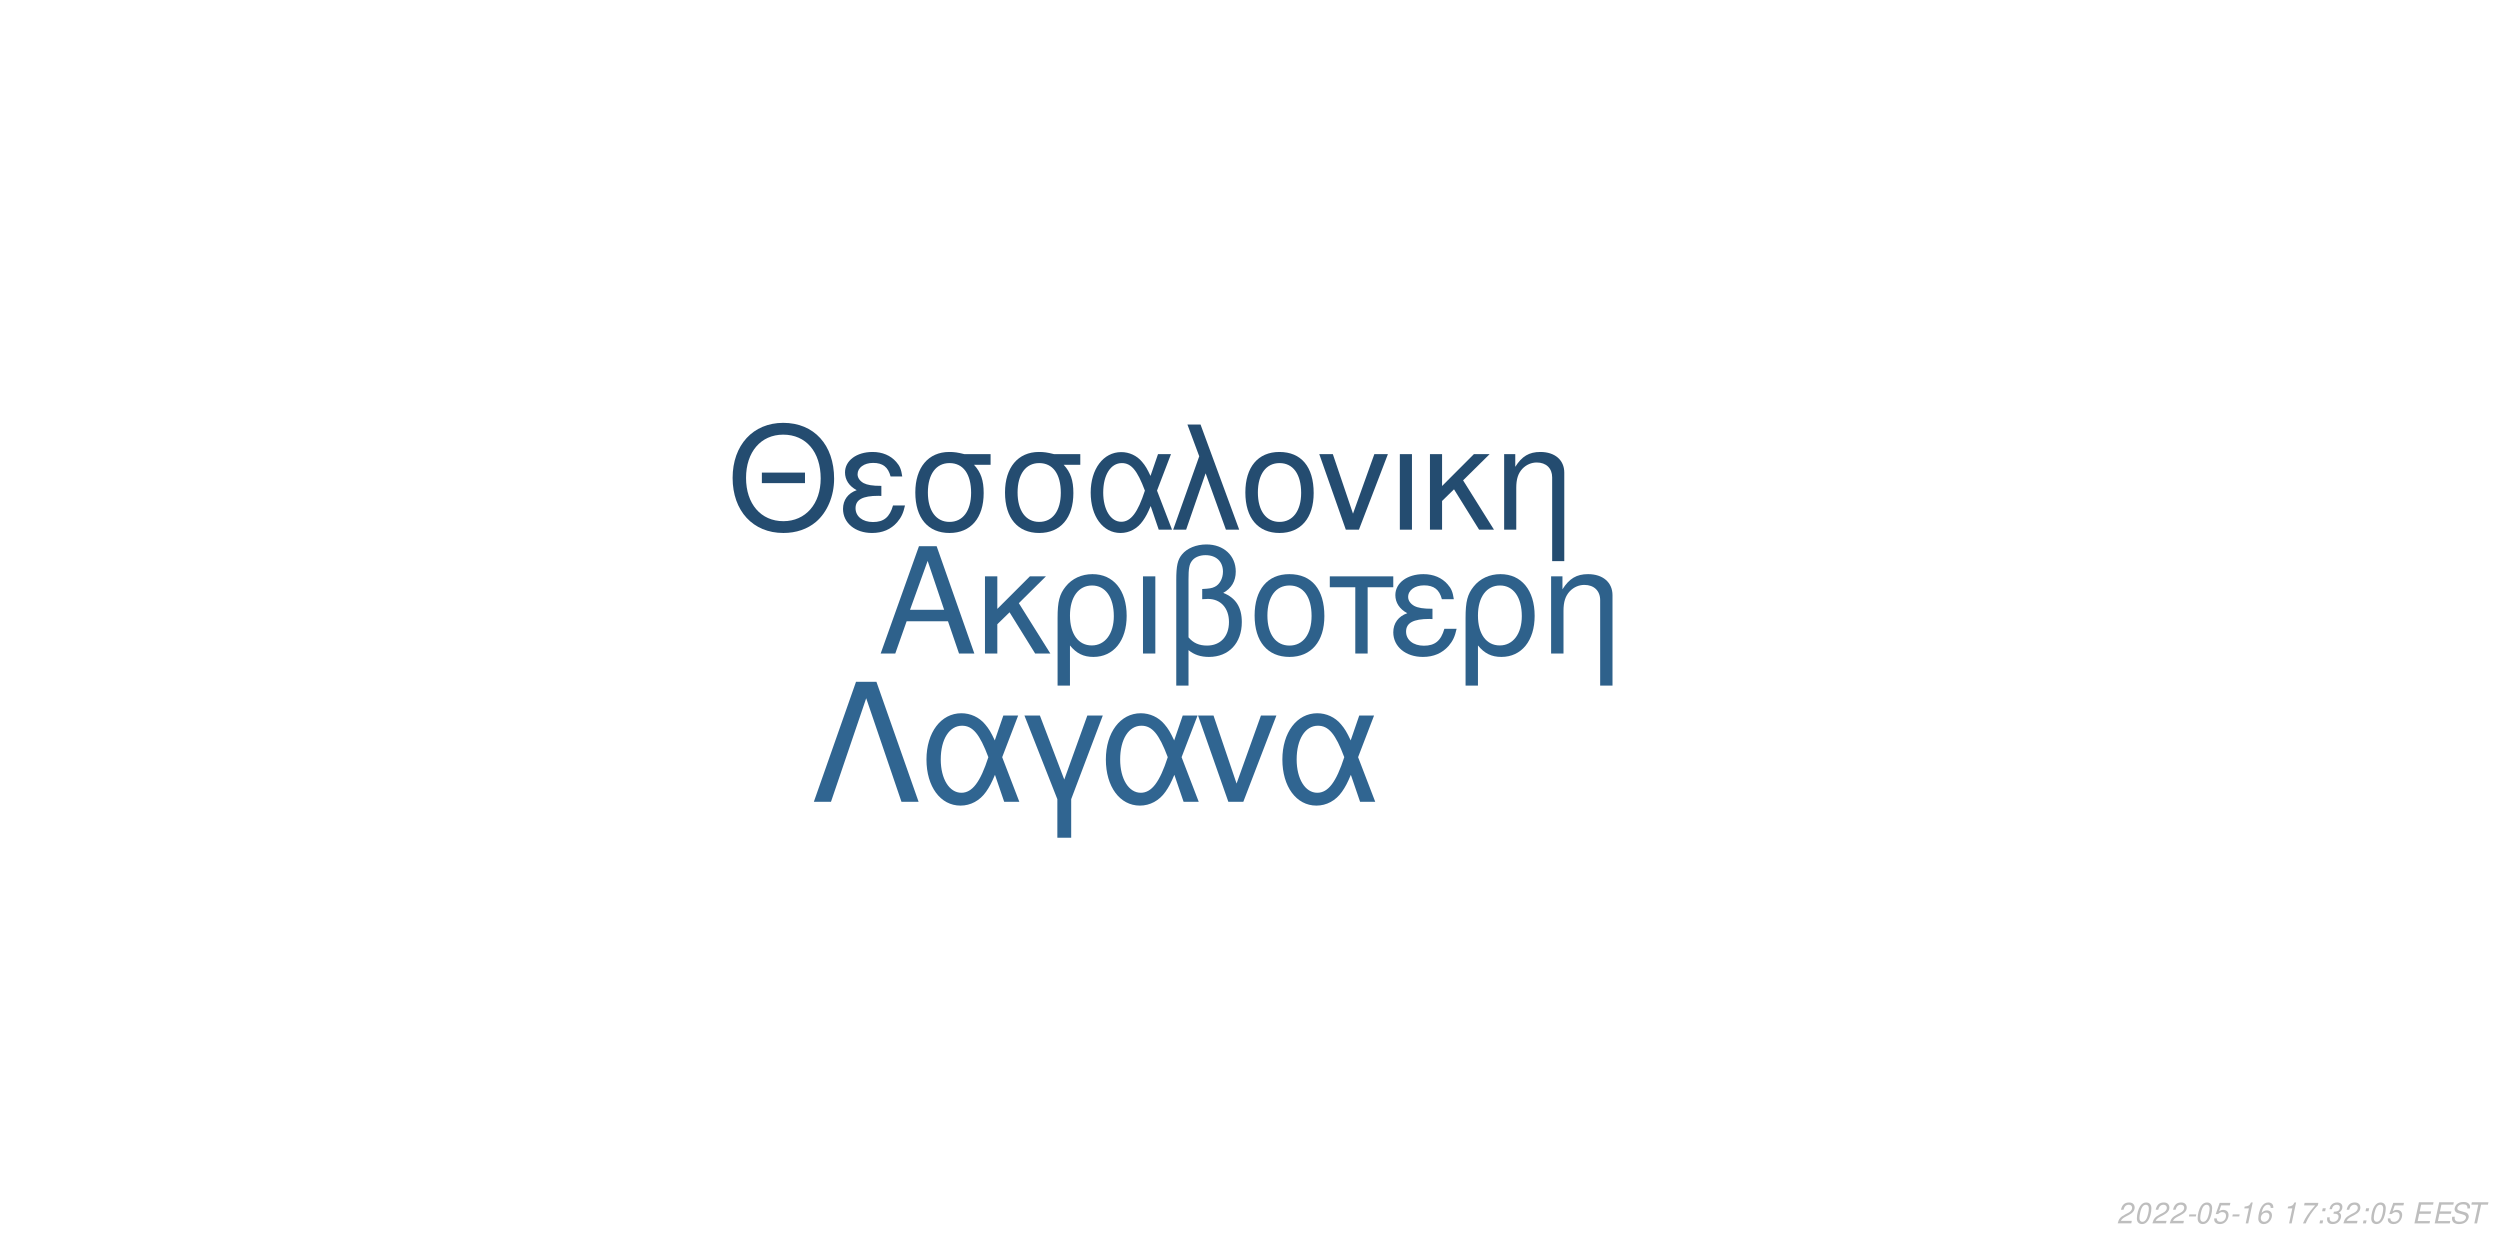
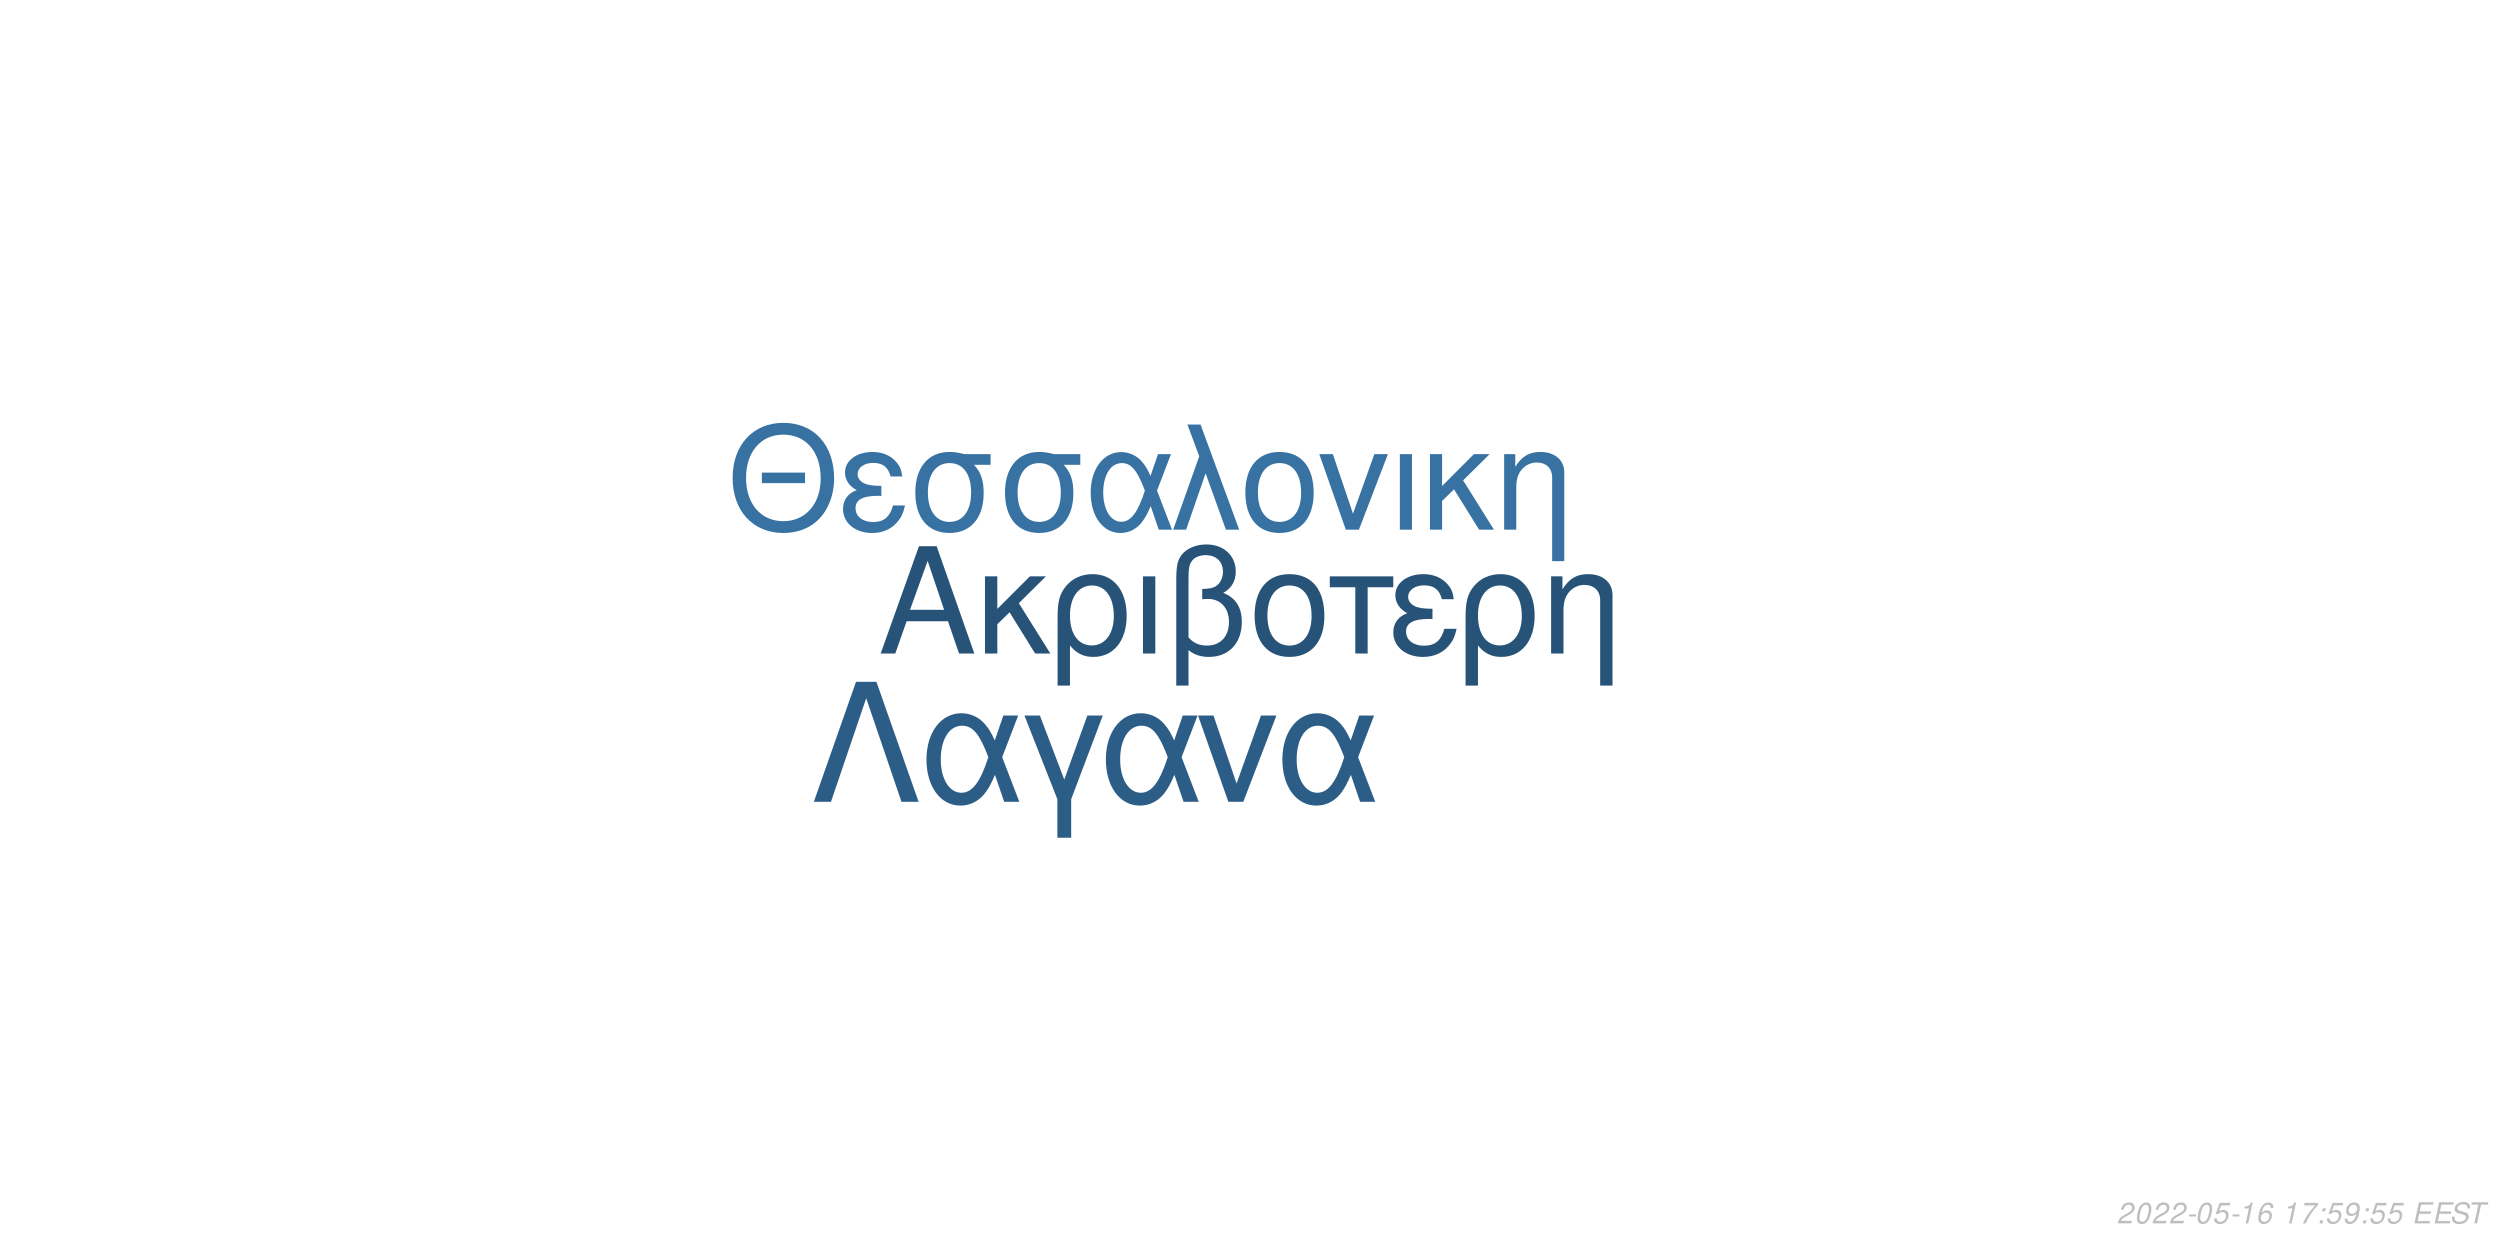
<svg xmlns="http://www.w3.org/2000/svg" xmlns:xlink="http://www.w3.org/1999/xlink" width="864pt" height="432pt" viewBox="0 0 864 432" version="1.1">
  <defs>
    <g>
      <symbol overflow="visible" id="glyph0-0">
        <path style="stroke:none;" d="" />
      </symbol>
      <symbol overflow="visible" id="glyph0-1">
        <path style="stroke:none;" d="M 24.125 -11.141 L 27.938 0 L 33.234 0 L 20.203 -37.094 L 14.094 -37.094 L 0.859 0 L 5.906 0 L 9.828 -11.141 Z M 22.797 -15.109 L 11 -15.109 L 17.094 -32.016 Z M 22.797 -15.109 " />
      </symbol>
      <symbol overflow="visible" id="glyph0-2">
        <path style="stroke:none;" d="M 7.172 -15.422 L 7.172 -26.672 L 2.906 -26.672 L 2.906 0 L 7.172 0 L 7.172 -10.125 L 11.406 -14.25 L 20.25 0 L 25.5 0 L 14.609 -17.406 L 23.969 -26.672 L 18.422 -26.672 Z M 7.172 -15.422 " />
      </symbol>
      <symbol overflow="visible" id="glyph0-3">
        <path style="stroke:none;" d="M 3 11.094 L 7.281 11.094 L 7.281 -2.797 C 9.516 -0.047 11.953 1.172 15.375 1.172 C 22.344 1.172 26.875 -4.422 26.875 -13.031 C 26.875 -21.891 22.297 -27.438 15.062 -27.438 C 11.297 -27.438 7.984 -25.906 5.797 -23.156 C 3.672 -20.516 3 -17.969 3 -12.359 Z M 14.906 -23.516 C 19.547 -23.516 22.438 -19.438 22.438 -12.922 C 22.438 -6.812 19.391 -2.797 14.812 -2.797 C 10.172 -2.797 7.281 -6.766 7.281 -13.125 C 7.281 -19.484 10.234 -23.516 14.906 -23.516 Z M 14.906 -23.516 " />
      </symbol>
      <symbol overflow="visible" id="glyph0-4">
        <path style="stroke:none;" d="M 3.516 0 L 7.781 0 L 7.781 -26.672 L 3.516 -26.672 Z M 3.516 0 " />
      </symbol>
      <symbol overflow="visible" id="glyph0-5">
        <path style="stroke:none;" d="M 4.016 11.094 L 8.25 11.094 L 8.25 -1.172 C 10.172 0.406 12.422 1.172 15.312 1.172 C 22.188 1.172 26.672 -3.609 26.672 -10.891 C 26.672 -15.984 24.578 -19.234 20.25 -20.969 C 23.109 -22.547 24.578 -25.031 24.578 -28.344 C 24.578 -33.844 20.406 -37.703 14.453 -37.703 C 10.938 -37.703 7.734 -36.391 6 -34.25 C 4.484 -32.422 4.016 -30.328 4.016 -25.391 Z M 8.25 -25.656 C 8.25 -29.359 8.5 -30.844 9.469 -32.062 C 10.375 -33.281 12.156 -34 14.094 -34 C 17.812 -34 20.156 -31.812 20.156 -28.297 C 20.156 -25.953 18.984 -23.812 17.297 -23.047 C 16.281 -22.547 15.469 -22.438 12.984 -22.297 L 12.984 -18.781 C 13.734 -18.828 14.344 -18.875 14.969 -18.875 C 19.344 -18.875 22.234 -15.719 22.234 -10.891 C 22.234 -5.906 19.281 -2.75 14.656 -2.75 C 11.953 -2.75 9.922 -3.609 8.25 -5.594 Z M 8.25 -25.656 " />
      </symbol>
      <symbol overflow="visible" id="glyph0-6">
        <path style="stroke:none;" d="M 14.094 -27.438 C 6.562 -27.438 2.094 -22.094 2.094 -13.125 C 2.094 -4.125 6.562 1.172 14.141 1.172 C 21.672 1.172 26.203 -4.172 26.203 -12.922 C 26.203 -22.188 21.828 -27.438 14.094 -27.438 Z M 14.141 -23.516 C 18.938 -23.516 21.781 -19.594 21.781 -12.984 C 21.781 -6.672 18.828 -2.75 14.141 -2.75 C 9.422 -2.75 6.516 -6.672 6.516 -13.125 C 6.516 -19.594 9.422 -23.516 14.141 -23.516 Z M 14.141 -23.516 " />
      </symbol>
      <symbol overflow="visible" id="glyph0-7">
        <path style="stroke:none;" d="M 7.891 0 L 12.156 0 L 12.156 -22.906 L 21.016 -22.906 L 21.016 -26.672 L -0.922 -26.672 L -0.922 -22.906 L 7.891 -22.906 Z M 7.891 0 " />
      </symbol>
      <symbol overflow="visible" id="glyph0-8">
        <path style="stroke:none;" d="M 14.562 -15.469 C 11.344 -15.469 9.562 -15.781 8.297 -16.438 C 6.922 -17.203 6.156 -18.328 6.156 -19.547 C 6.156 -21.891 8.453 -23.562 11.656 -23.562 C 15.062 -23.562 16.953 -22.094 17.812 -18.781 L 21.938 -18.781 C 21.578 -21.266 21.062 -22.5 19.797 -23.922 C 17.812 -26.203 14.906 -27.438 11.453 -27.438 C 5.797 -27.438 1.734 -24.375 1.734 -20.203 C 1.734 -17.609 3.156 -15.375 5.859 -13.938 C 2.797 -12.875 1.016 -10.484 1.016 -7.328 C 1.016 -2.391 5.297 1.172 11.25 1.172 C 14.969 1.172 17.906 -0.109 20.156 -2.641 C 21.578 -4.328 22.297 -5.797 22.906 -8.547 L 18.672 -8.547 C 17.5 -4.422 15.422 -2.703 11.609 -2.703 C 7.938 -2.703 5.438 -4.688 5.438 -7.578 C 5.438 -10.578 7.938 -11.953 13.484 -11.953 C 13.641 -11.953 14.094 -11.953 14.562 -11.906 Z M 14.562 -15.469 " />
      </symbol>
      <symbol overflow="visible" id="glyph0-9">
        <path style="stroke:none;" d="M 3.562 -26.672 L 3.562 0 L 7.844 0 L 7.844 -14.703 C 7.844 -17.906 8.5 -19.891 10.031 -21.531 C 11.406 -22.953 13.188 -23.719 15.062 -23.719 C 18.375 -23.719 20.516 -21.672 20.516 -18.469 L 20.516 11.094 L 24.781 11.094 L 24.781 -20.156 C 24.781 -24.578 21.469 -27.438 16.328 -27.438 C 12.359 -27.438 9.828 -25.906 7.484 -22.188 L 7.484 -26.672 Z M 3.562 -26.672 " />
      </symbol>
      <symbol overflow="visible" id="glyph1-0">
        <path style="stroke:none;" d="" />
      </symbol>
      <symbol overflow="visible" id="glyph1-1">
        <path style="stroke:none;" d="M 26.859 -19.734 L 11.953 -19.734 L 11.953 -16.094 L 26.859 -16.094 Z M 19.328 -36.922 C 8.922 -36.922 1.844 -29.25 1.844 -17.891 C 1.844 -6.484 8.875 1.141 19.391 1.141 C 23.812 1.141 27.703 -0.203 30.641 -2.688 C 34.578 -6.031 36.922 -11.656 36.922 -17.594 C 36.922 -29.297 30 -36.922 19.328 -36.922 Z M 19.328 -32.844 C 27.203 -32.844 32.281 -26.906 32.281 -17.688 C 32.281 -8.922 27.062 -2.938 19.391 -2.938 C 11.609 -2.938 6.484 -8.922 6.484 -17.891 C 6.484 -26.859 11.609 -32.844 19.328 -32.844 Z M 19.328 -32.844 " />
      </symbol>
      <symbol overflow="visible" id="glyph1-2">
        <path style="stroke:none;" d="M 14.25 -15.141 C 11.109 -15.141 9.375 -15.453 8.125 -16.094 C 6.781 -16.844 6.031 -17.938 6.031 -19.141 C 6.031 -21.422 8.266 -23.078 11.406 -23.078 C 14.75 -23.078 16.594 -21.625 17.438 -18.391 L 21.469 -18.391 C 21.125 -20.828 20.625 -22.031 19.391 -23.422 C 17.438 -25.656 14.594 -26.859 11.219 -26.859 C 5.688 -26.859 1.688 -23.875 1.688 -19.781 C 1.688 -17.234 3.094 -15.047 5.734 -13.656 C 2.734 -12.609 1 -10.266 1 -7.172 C 1 -2.344 5.188 1.141 11.016 1.141 C 14.656 1.141 17.547 -0.094 19.734 -2.594 C 21.125 -4.234 21.828 -5.688 22.422 -8.375 L 18.281 -8.375 C 17.141 -4.328 15.094 -2.641 11.359 -2.641 C 7.766 -2.641 5.328 -4.578 5.328 -7.422 C 5.328 -10.359 7.766 -11.703 13.203 -11.703 C 13.359 -11.703 13.797 -11.703 14.25 -11.656 Z M 14.25 -15.141 " />
      </symbol>
      <symbol overflow="visible" id="glyph1-3">
        <path style="stroke:none;" d="M 29 -26.109 L 19.938 -26.109 C 17.594 -26.703 16.438 -26.859 14.703 -26.859 C 7.469 -26.859 2.984 -21.469 2.984 -12.859 C 2.984 -4.031 7.375 1.141 14.797 1.141 C 22.172 1.141 26.609 -4.078 26.609 -12.656 C 26.609 -17.047 25.656 -19.828 23.266 -22.422 L 29 -22.422 Z M 14.797 -23.016 C 19.531 -23.016 22.266 -19.234 22.266 -12.75 C 22.266 -6.531 19.438 -2.688 14.797 -2.688 C 10.172 -2.688 7.328 -6.531 7.328 -12.859 C 7.328 -19.188 10.172 -23.016 14.797 -23.016 Z M 14.797 -23.016 " />
      </symbol>
      <symbol overflow="visible" id="glyph1-4">
        <path style="stroke:none;" d="M 29.344 -26.109 L 24.859 -26.109 L 22.266 -18.578 C 21.125 -21.031 20.484 -22.125 19.328 -23.469 C 17.547 -25.609 14.906 -26.812 12.156 -26.812 C 5.984 -26.812 1.594 -20.984 1.594 -12.812 C 1.594 -4.578 5.828 1.141 11.906 1.141 C 14.953 1.141 17.734 -0.344 19.625 -3.047 C 20.672 -4.531 21.281 -5.688 22.328 -8.172 L 25.109 0 L 29.703 0 L 24.516 -13.5 Z M 20.328 -13.5 C 17.891 -5.922 15.453 -2.734 12.156 -2.734 C 8.516 -2.734 5.922 -6.922 5.922 -12.812 C 5.922 -18.938 8.516 -23.016 12.359 -23.016 C 15.594 -23.016 17.688 -20.531 20.328 -13.5 Z M 20.328 -13.5 " />
      </symbol>
      <symbol overflow="visible" id="glyph1-5">
        <path style="stroke:none;" d="M 1.094 0 L 5.578 0 L 12.312 -19.484 L 19.328 0 L 23.922 0 L 10.562 -36.328 L 6.031 -36.328 L 10.109 -25.359 Z M 1.094 0 " />
      </symbol>
      <symbol overflow="visible" id="glyph1-6">
        <path style="stroke:none;" d="M 13.797 -26.859 C 6.422 -26.859 2.047 -21.625 2.047 -12.859 C 2.047 -4.031 6.422 1.141 13.859 1.141 C 21.234 1.141 25.656 -4.078 25.656 -12.656 C 25.656 -21.719 21.375 -26.859 13.797 -26.859 Z M 13.859 -23.016 C 18.531 -23.016 21.328 -19.188 21.328 -12.703 C 21.328 -6.531 18.438 -2.688 13.859 -2.688 C 9.219 -2.688 6.375 -6.531 6.375 -12.859 C 6.375 -19.188 9.219 -23.016 13.859 -23.016 Z M 13.859 -23.016 " />
      </symbol>
      <symbol overflow="visible" id="glyph1-7">
        <path style="stroke:none;" d="M 14.297 0 L 24.312 -26.109 L 19.625 -26.109 L 12.25 -5.531 L 5.281 -26.109 L 0.594 -26.109 L 9.766 0 Z M 14.297 0 " />
      </symbol>
      <symbol overflow="visible" id="glyph1-8">
        <path style="stroke:none;" d="M 3.438 0 L 7.625 0 L 7.625 -26.109 L 3.438 -26.109 Z M 3.438 0 " />
      </symbol>
      <symbol overflow="visible" id="glyph1-9">
        <path style="stroke:none;" d="M 7.031 -15.094 L 7.031 -26.109 L 2.844 -26.109 L 2.844 0 L 7.031 0 L 7.031 -9.922 L 11.156 -13.953 L 19.828 0 L 24.969 0 L 14.297 -17.047 L 23.469 -26.109 L 18.031 -26.109 Z M 7.031 -15.094 " />
      </symbol>
      <symbol overflow="visible" id="glyph1-10">
        <path style="stroke:none;" d="M 3.484 -26.109 L 3.484 0 L 7.672 0 L 7.672 -14.406 C 7.672 -17.547 8.328 -19.484 9.812 -21.078 C 11.156 -22.469 12.906 -23.219 14.75 -23.219 C 17.984 -23.219 20.078 -21.234 20.078 -18.094 L 20.078 10.859 L 24.266 10.859 L 24.266 -19.734 C 24.266 -24.062 21.031 -26.859 16 -26.859 C 12.109 -26.859 9.609 -25.359 7.328 -21.719 L 7.328 -26.109 Z M 3.484 -26.109 " />
      </symbol>
      <symbol overflow="visible" id="glyph2-0">
        <path style="stroke:none;" d="" />
      </symbol>
      <symbol overflow="visible" id="glyph2-1">
        <path style="stroke:none;" d="M 22.531 -41.484 L 15.484 -41.484 L 0.906 0 L 6.828 0 L 19 -35.797 L 31.188 0 L 37.109 0 Z M 22.531 -41.484 " />
      </symbol>
      <symbol overflow="visible" id="glyph2-2">
        <path style="stroke:none;" d="M 33.516 -29.812 L 28.391 -29.812 L 25.438 -21.219 C 24.125 -24.016 23.391 -25.266 22.078 -26.797 C 20.031 -29.25 17.016 -30.609 13.891 -30.609 C 6.828 -30.609 1.828 -23.953 1.828 -14.625 C 1.828 -5.234 6.656 1.312 13.594 1.312 C 17.078 1.312 20.266 -0.391 22.422 -3.469 C 23.609 -5.172 24.297 -6.484 25.5 -9.328 L 28.688 0 L 33.922 0 L 28 -15.422 Z M 23.219 -15.422 C 20.422 -6.766 17.641 -3.125 13.891 -3.125 C 9.734 -3.125 6.766 -7.906 6.766 -14.625 C 6.766 -21.625 9.734 -26.297 14.109 -26.297 C 17.812 -26.297 20.203 -23.453 23.219 -15.422 Z M 23.219 -15.422 " />
      </symbol>
      <symbol overflow="visible" id="glyph2-3">
        <path style="stroke:none;" d="M 12.062 12.406 L 16.844 12.406 L 16.844 -0.906 L 27.766 -29.812 L 22.422 -29.812 L 14.453 -7.688 L 6.031 -29.812 L 0.688 -29.812 L 12.062 -0.906 Z M 12.062 12.406 " />
      </symbol>
      <symbol overflow="visible" id="glyph2-4">
        <path style="stroke:none;" d="M 16.328 0 L 27.766 -29.812 L 22.422 -29.812 L 14 -6.312 L 6.031 -29.812 L 0.688 -29.812 L 11.156 0 Z M 16.328 0 " />
      </symbol>
      <symbol overflow="visible" id="glyph3-0">
        <path style="stroke:none;" d="" />
      </symbol>
      <symbol overflow="visible" id="glyph3-1">
        <path style="stroke:none;" d="M 5.234 -0.875 L 1.469 -0.875 C 1.641 -1.375 2.203 -1.891 3.109 -2.344 L 4.234 -2.938 C 5.562 -3.625 6.219 -4.469 6.219 -5.484 C 6.219 -5.938 6.062 -6.359 5.797 -6.656 C 5.469 -7.047 4.984 -7.234 4.312 -7.234 C 2.766 -7.234 1.891 -6.453 1.484 -4.734 L 2.375 -4.734 C 2.484 -5.188 2.609 -5.484 2.797 -5.75 C 3.094 -6.203 3.609 -6.453 4.188 -6.453 C 4.891 -6.453 5.344 -6.031 5.344 -5.375 C 5.344 -4.703 4.859 -4.094 4.016 -3.656 L 2.984 -3.125 C 1.234 -2.188 0.797 -1.656 0.344 -0.016 L 5.047 -0.016 Z M 5.234 -0.875 " />
      </symbol>
      <symbol overflow="visible" id="glyph3-2">
        <path style="stroke:none;" d="M 4.203 -7.234 C 3.375 -7.234 2.688 -6.812 2.125 -5.984 C 1.484 -5.047 0.984 -3.188 0.984 -1.734 C 0.984 -1.109 1.172 -0.562 1.484 -0.266 C 1.797 0.047 2.281 0.234 2.766 0.234 C 3.625 0.234 4.281 -0.156 4.859 -1.016 C 5.516 -1.953 6 -3.797 6 -5.266 C 6 -6.5 5.328 -7.234 4.203 -7.234 Z M 4.094 -6.453 C 4.734 -6.453 5.125 -5.984 5.125 -5.156 C 5.125 -4.203 4.781 -2.625 4.406 -1.812 C 3.984 -0.938 3.516 -0.547 2.875 -0.547 C 2.25 -0.547 1.875 -1.031 1.875 -1.828 C 1.875 -2.797 2.203 -4.344 2.594 -5.203 C 2.984 -6.047 3.453 -6.453 4.094 -6.453 Z M 4.094 -6.453 " />
      </symbol>
      <symbol overflow="visible" id="glyph3-3">
        <path style="stroke:none;" d="M 3.516 -3.125 L 1.125 -3.125 L 0.969 -2.406 L 3.359 -2.406 Z M 3.516 -3.125 " />
      </symbol>
      <symbol overflow="visible" id="glyph3-4">
        <path style="stroke:none;" d="M 6.297 -7.094 L 2.594 -7.094 L 1.234 -3.234 L 2.047 -3.234 C 2.656 -3.766 2.938 -3.906 3.531 -3.906 C 4.328 -3.906 4.797 -3.453 4.797 -2.688 C 4.797 -1.438 3.969 -0.547 2.828 -0.547 C 2.031 -0.547 1.609 -0.938 1.578 -1.734 L 0.703 -1.734 L 0.703 -1.516 C 0.703 -0.938 0.844 -0.547 1.188 -0.266 C 1.562 0.062 2.078 0.234 2.703 0.234 C 3.656 0.234 4.391 -0.156 4.984 -0.922 C 5.422 -1.5 5.672 -2.234 5.672 -2.953 C 5.672 -4 4.938 -4.672 3.812 -4.672 C 3.328 -4.672 2.906 -4.547 2.406 -4.234 L 3.109 -6.219 L 6.109 -6.219 Z M 6.297 -7.094 " />
      </symbol>
      <symbol overflow="visible" id="glyph3-5">
        <path style="stroke:none;" d="M 3.703 -5.188 L 2.594 0 L 3.469 0 L 5.016 -7.234 L 4.438 -7.234 C 3.906 -6.156 3.688 -6.016 2.234 -5.812 L 2.109 -5.188 Z M 3.703 -5.188 " />
      </symbol>
      <symbol overflow="visible" id="glyph3-6">
        <path style="stroke:none;" d="M 6.125 -5.344 L 6.141 -5.625 C 6.141 -6.609 5.453 -7.234 4.391 -7.234 C 3.438 -7.234 2.641 -6.719 2.016 -5.703 C 1.422 -4.781 0.938 -2.953 0.938 -1.688 C 0.938 -0.516 1.688 0.234 2.859 0.234 C 3.703 0.234 4.438 -0.156 5 -0.875 C 5.406 -1.422 5.672 -2.156 5.672 -2.766 C 5.672 -3.812 4.969 -4.5 3.906 -4.5 C 3.234 -4.5 2.672 -4.234 2.094 -3.625 C 2.406 -5.375 3.234 -6.453 4.25 -6.453 C 4.703 -6.453 5.062 -6.234 5.172 -5.844 C 5.203 -5.719 5.234 -5.578 5.25 -5.344 Z M 3.656 -3.734 C 4.344 -3.734 4.797 -3.281 4.797 -2.625 C 4.797 -1.469 3.984 -0.547 2.984 -0.547 C 2.297 -0.547 1.812 -1.047 1.812 -1.766 C 1.812 -2.859 2.625 -3.734 3.656 -3.734 Z M 3.656 -3.734 " />
      </symbol>
      <symbol overflow="visible" id="glyph3-7">
        <path style="stroke:none;" d="" />
      </symbol>
      <symbol overflow="visible" id="glyph3-8">
        <path style="stroke:none;" d="M 6.703 -7.094 L 1.953 -7.094 L 1.766 -6.219 L 5.594 -6.219 C 3.344 -3.688 2.266 -2.109 1.375 0 L 2.344 0 C 3.031 -1.906 4.828 -4.594 6.547 -6.281 Z M 6.703 -7.094 " />
      </symbol>
      <symbol overflow="visible" id="glyph3-9">
        <path style="stroke:none;" d="M 2.359 -1.031 L 1.312 -1.031 L 1.094 0 L 2.141 0 Z M 3.266 -5.234 L 2.219 -5.234 L 2 -4.203 L 3.047 -4.203 Z M 3.266 -5.234 " />
      </symbol>
      <symbol overflow="visible" id="glyph3-10">
-         <path style="stroke:none;" d="M 2.922 -3.312 C 3.125 -3.344 3.234 -3.344 3.375 -3.344 C 4.203 -3.344 4.688 -3 4.688 -2.406 C 4.688 -1.312 3.906 -0.547 2.781 -0.547 C 2.047 -0.547 1.594 -0.938 1.594 -1.562 C 1.594 -1.719 1.609 -1.844 1.656 -2.094 L 0.766 -2.094 C 0.734 -1.797 0.719 -1.641 0.719 -1.469 C 0.719 -0.375 1.406 0.234 2.641 0.234 C 3.547 0.234 4.297 -0.078 4.812 -0.656 C 5.266 -1.156 5.562 -1.875 5.562 -2.547 C 5.562 -3.125 5.344 -3.453 4.797 -3.734 C 5.641 -4.234 6.016 -4.844 6.016 -5.734 C 6.016 -6.656 5.312 -7.234 4.203 -7.234 C 3.375 -7.234 2.672 -6.938 2.188 -6.375 C 1.891 -6.031 1.703 -5.641 1.516 -4.906 L 2.391 -4.906 C 2.5 -5.359 2.594 -5.594 2.734 -5.812 C 3.047 -6.234 3.516 -6.453 4.078 -6.453 C 4.734 -6.453 5.141 -6.125 5.141 -5.578 C 5.141 -5.188 5.016 -4.797 4.797 -4.547 C 4.516 -4.234 4 -4.062 3.266 -4.062 L 3.078 -4.062 Z M 2.922 -3.312 " />
+         <path style="stroke:none;" d="M 0.844 -1.656 C 0.844 -1.547 0.844 -1.438 0.844 -1.375 C 0.844 -0.406 1.531 0.234 2.578 0.234 C 3.203 0.234 3.766 0.016 4.297 -0.438 C 4.938 -1 5.312 -1.656 5.594 -2.719 C 5.844 -3.672 6.016 -4.766 6.016 -5.375 C 6.016 -5.844 5.844 -6.328 5.547 -6.656 C 5.203 -7.031 4.703 -7.234 4.062 -7.234 C 2.516 -7.234 1.297 -5.938 1.297 -4.266 C 1.297 -3.203 1.984 -2.547 3.047 -2.547 C 3.484 -2.547 3.953 -2.672 4.281 -2.891 C 4.406 -2.984 4.547 -3.078 4.828 -3.344 C 4.438 -1.484 3.703 -0.547 2.703 -0.547 C 2.109 -0.547 1.719 -0.938 1.719 -1.547 L 1.719 -1.656 Z M 3.953 -6.453 C 4.625 -6.453 5.141 -5.953 5.141 -5.281 C 5.141 -4.188 4.312 -3.312 3.297 -3.312 C 2.594 -3.312 2.172 -3.734 2.172 -4.453 C 2.172 -5.562 2.984 -6.453 3.953 -6.453 Z M 3.953 -6.453 " />
      </symbol>
      <symbol overflow="visible" id="glyph3-11">
        <path style="stroke:none;" d="M 2.547 -3.312 L 6.5 -3.312 L 6.688 -4.141 L 2.719 -4.141 L 3.219 -6.469 L 7.344 -6.469 L 7.516 -7.297 L 2.453 -7.297 L 0.906 0 L 6.125 0 L 6.297 -0.812 L 2.016 -0.812 Z M 2.547 -3.312 " />
      </symbol>
      <symbol overflow="visible" id="glyph3-12">
        <path style="stroke:none;" d="M 7.062 -5.156 C 7.125 -5.438 7.141 -5.562 7.141 -5.703 C 7.141 -6.156 6.938 -6.594 6.594 -6.891 C 6.188 -7.25 5.656 -7.406 4.875 -7.406 C 3.844 -7.406 3.047 -7.125 2.5 -6.562 C 2.094 -6.141 1.781 -5.438 1.781 -4.922 C 1.781 -4.297 2.219 -3.766 2.891 -3.562 L 4.594 -3.094 C 5.406 -2.859 5.734 -2.578 5.734 -2.094 C 5.734 -1.781 5.547 -1.406 5.266 -1.141 C 4.844 -0.766 4.266 -0.578 3.453 -0.578 C 2.328 -0.578 1.812 -0.984 1.812 -1.906 C 1.812 -2.047 1.812 -2.125 1.844 -2.312 L 0.984 -2.312 C 0.906 -2.062 0.891 -1.906 0.891 -1.688 C 0.891 -0.484 1.797 0.234 3.297 0.234 C 4.359 0.234 5.234 -0.062 5.812 -0.609 C 6.344 -1.078 6.688 -1.797 6.688 -2.375 C 6.688 -2.641 6.609 -2.906 6.453 -3.156 C 6.234 -3.5 5.938 -3.703 5.469 -3.828 L 3.75 -4.312 C 2.984 -4.547 2.734 -4.734 2.734 -5.188 C 2.734 -5.547 2.875 -5.844 3.188 -6.109 C 3.547 -6.438 4.031 -6.594 4.703 -6.594 C 5.266 -6.594 5.688 -6.484 5.906 -6.297 C 6.094 -6.125 6.219 -5.797 6.219 -5.516 C 6.219 -5.422 6.203 -5.344 6.188 -5.156 Z M 7.062 -5.156 " />
      </symbol>
      <symbol overflow="visible" id="glyph3-13">
        <path style="stroke:none;" d="M 4.938 -6.469 L 7.312 -6.469 L 7.484 -7.297 L 1.75 -7.297 L 1.578 -6.469 L 3.984 -6.469 L 2.609 0 L 3.547 0 Z M 4.938 -6.469 " />
      </symbol>
    </g>
  </defs>
  <g id="surface1">
    <rect x="0" y="0" width="864" height="432" style="fill:rgb(100%,100%,100%);fill-opacity:1;stroke:none;" />
-     <g style="fill:rgb(18.039%,38.039%,54.51%);fill-opacity:1;">
+     <g style="fill:rgb(15.294%,32.549%,47.451%);fill-opacity:1;">
      <use xlink:href="#glyph0-1" x="303.5" y="225.861" />
      <use xlink:href="#glyph0-2" x="337.5" y="225.861" />
      <use xlink:href="#glyph0-3" x="362.5" y="225.861" />
      <use xlink:href="#glyph0-4" x="391.5" y="225.861" />
      <use xlink:href="#glyph0-5" x="402.5" y="225.861" />
      <use xlink:href="#glyph0-6" x="431.5" y="225.861" />
      <use xlink:href="#glyph0-7" x="460.5" y="225.861" />
      <use xlink:href="#glyph0-8" x="480.5" y="225.861" />
      <use xlink:href="#glyph0-3" x="503.5" y="225.861" />
      <use xlink:href="#glyph0-9" x="532.5" y="225.861" />
    </g>
-     <g style="fill:rgb(14.118%,29.804%,43.922%);fill-opacity:1;">
+     <g style="fill:rgb(21.569%,44.706%,63.922%);fill-opacity:1;">
      <use xlink:href="#glyph1-1" x="251.348" y="183.058" />
      <use xlink:href="#glyph1-2" x="290.348" y="183.058" />
      <use xlink:href="#glyph1-3" x="313.348" y="183.058" />
      <use xlink:href="#glyph1-3" x="344.348" y="183.058" />
      <use xlink:href="#glyph1-4" x="375.348" y="183.058" />
      <use xlink:href="#glyph1-5" x="404.348" y="183.058" />
      <use xlink:href="#glyph1-6" x="428.348" y="183.058" />
      <use xlink:href="#glyph1-7" x="455.348" y="183.058" />
      <use xlink:href="#glyph1-8" x="480.348" y="183.058" />
      <use xlink:href="#glyph1-9" x="491.348" y="183.058" />
      <use xlink:href="#glyph1-10" x="516.348" y="183.058" />
    </g>
-     <g style="fill:rgb(18.824%,39.608%,56.863%);fill-opacity:1;">
+     <g style="fill:rgb(17.255%,36.471%,52.941%);fill-opacity:1;">
      <use xlink:href="#glyph2-1" x="280.359" y="277.105" />
      <use xlink:href="#glyph2-2" x="318.359" y="277.105" />
      <use xlink:href="#glyph2-3" x="353.359" y="277.105" />
      <use xlink:href="#glyph2-2" x="380.359" y="277.105" />
      <use xlink:href="#glyph2-4" x="413.359" y="277.105" />
      <use xlink:href="#glyph2-2" x="441.359" y="277.105" />
    </g>
    <g style="fill:rgb(74.51%,74.51%,74.51%);fill-opacity:1;">
      <use xlink:href="#glyph3-1" x="731.52" y="422.81" />
      <use xlink:href="#glyph3-2" x="737.52" y="422.81" />
      <use xlink:href="#glyph3-1" x="743.52" y="422.81" />
      <use xlink:href="#glyph3-1" x="749.52" y="422.81" />
      <use xlink:href="#glyph3-3" x="755.52" y="422.81" />
      <use xlink:href="#glyph3-2" x="758.52" y="422.81" />
      <use xlink:href="#glyph3-4" x="764.52" y="422.81" />
      <use xlink:href="#glyph3-3" x="770.52" y="422.81" />
      <use xlink:href="#glyph3-5" x="773.52" y="422.81" />
      <use xlink:href="#glyph3-6" x="779.52" y="422.81" />
      <use xlink:href="#glyph3-7" x="785.52" y="422.81" />
      <use xlink:href="#glyph3-5" x="788.52" y="422.81" />
      <use xlink:href="#glyph3-8" x="794.52" y="422.81" />
      <use xlink:href="#glyph3-9" x="800.52" y="422.81" />
-       <use xlink:href="#glyph3-10" x="803.52" y="422.81" />
-       <use xlink:href="#glyph3-1" x="809.52" y="422.81" />
+       <use xlink:href="#glyph3-4" x="803.52" y="422.81" />
+       <use xlink:href="#glyph3-10" x="809.52" y="422.81" />
      <use xlink:href="#glyph3-9" x="815.52" y="422.81" />
-       <use xlink:href="#glyph3-2" x="818.52" y="422.81" />
+       <use xlink:href="#glyph3-4" x="818.52" y="422.81" />
      <use xlink:href="#glyph3-4" x="824.52" y="422.81" />
      <use xlink:href="#glyph3-7" x="830.52" y="422.81" />
      <use xlink:href="#glyph3-11" x="833.52" y="422.81" />
      <use xlink:href="#glyph3-11" x="840.52" y="422.81" />
      <use xlink:href="#glyph3-12" x="846.52" y="422.81" />
      <use xlink:href="#glyph3-13" x="852.52" y="422.81" />
    </g>
  </g>
</svg>
